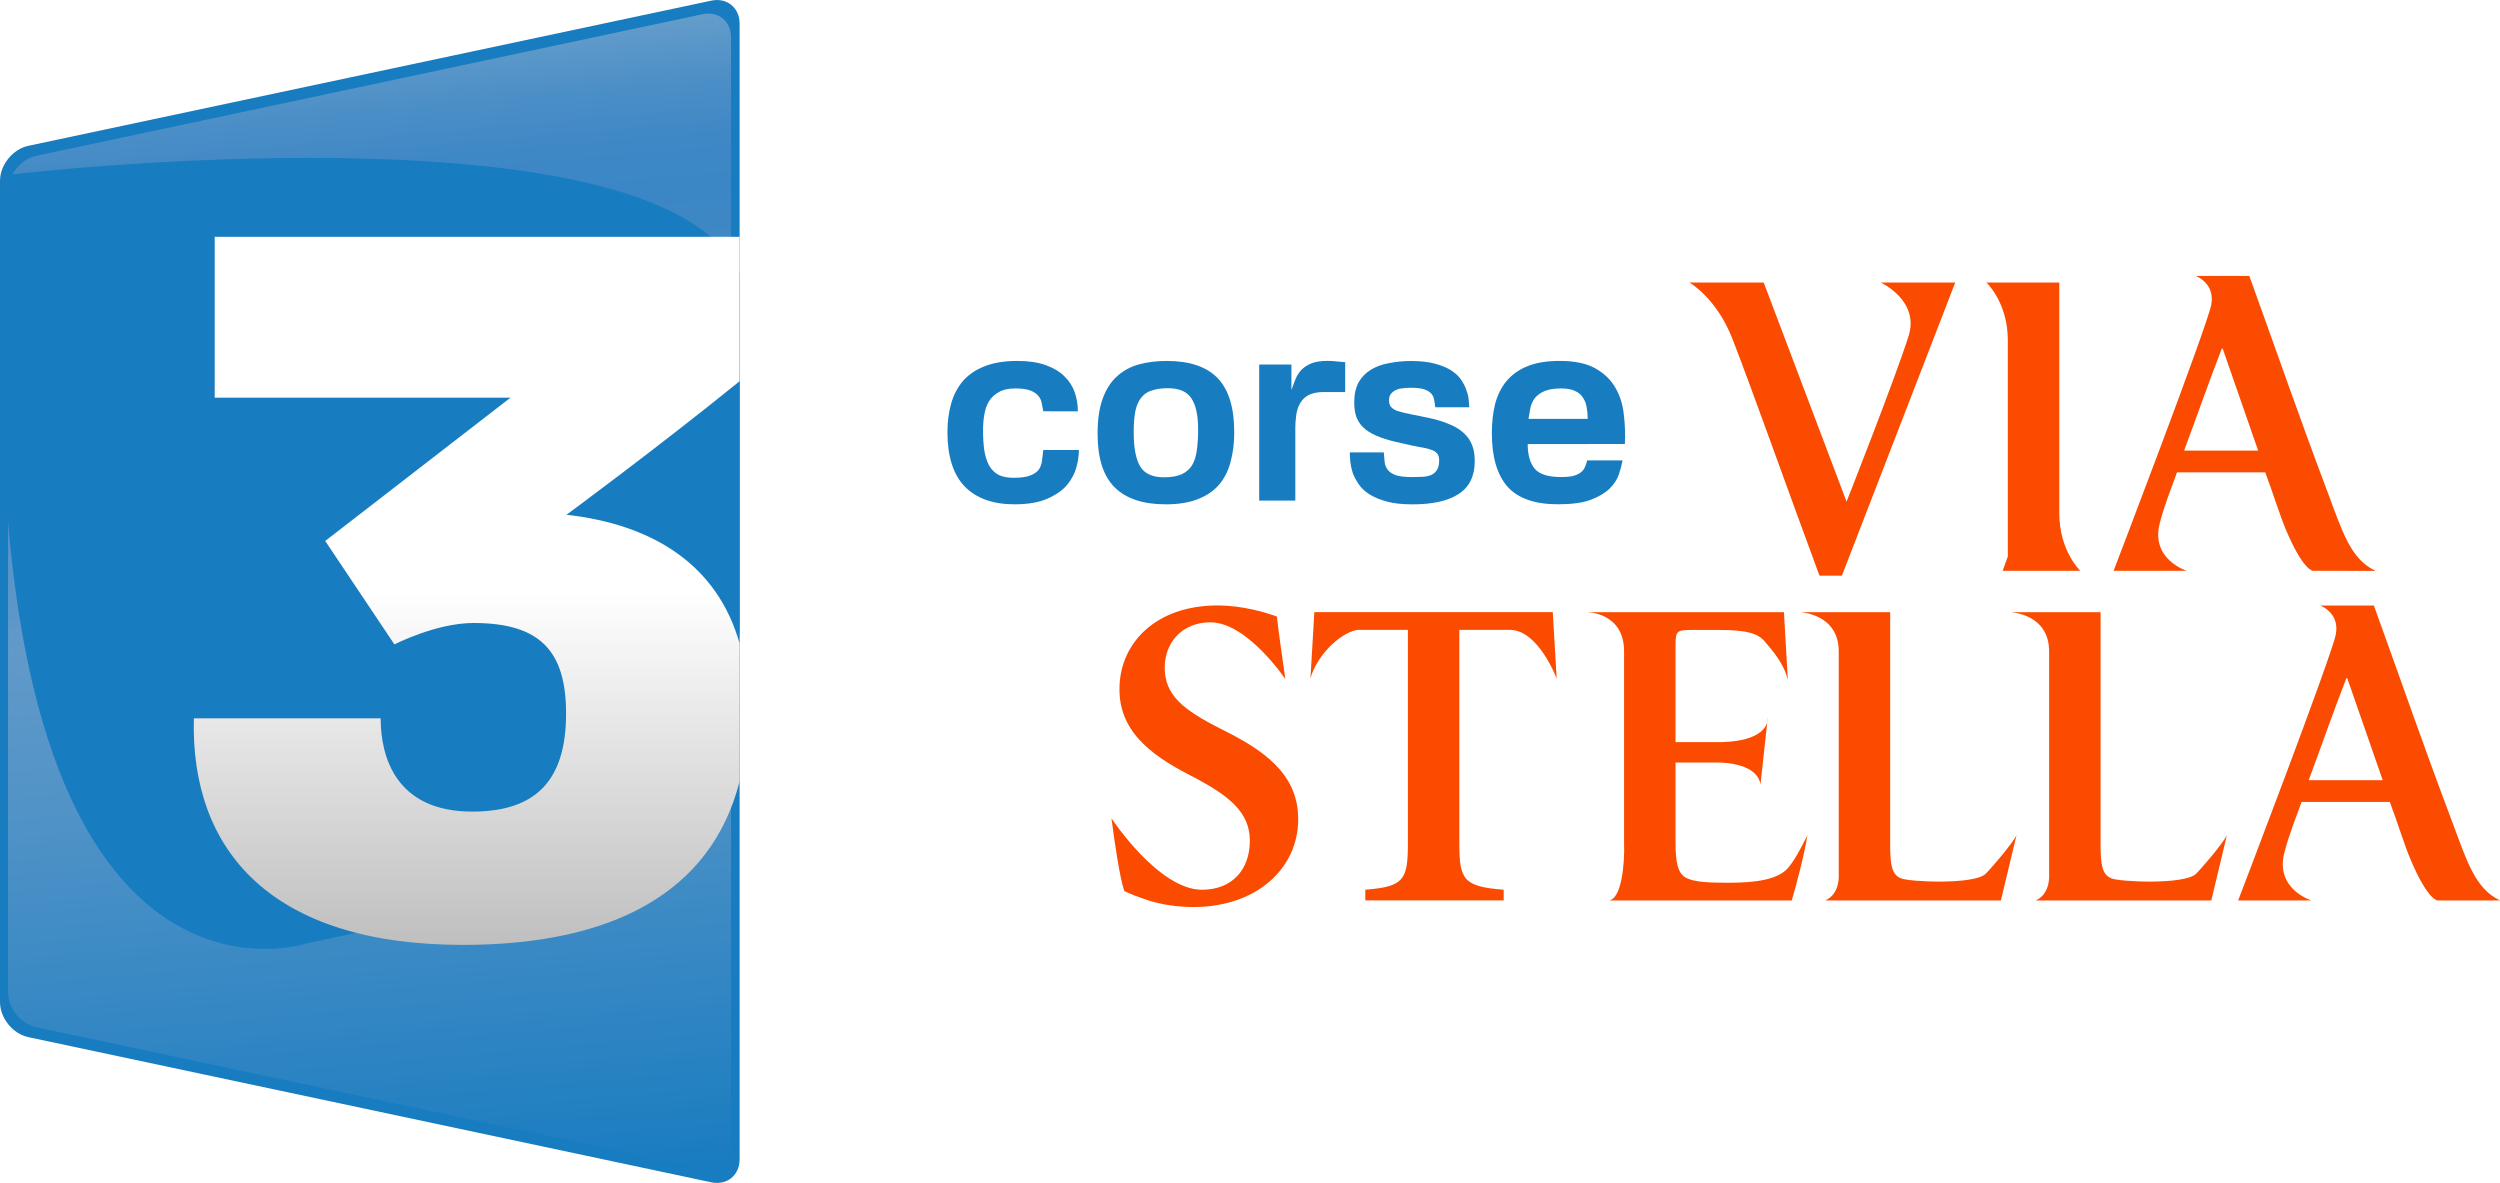
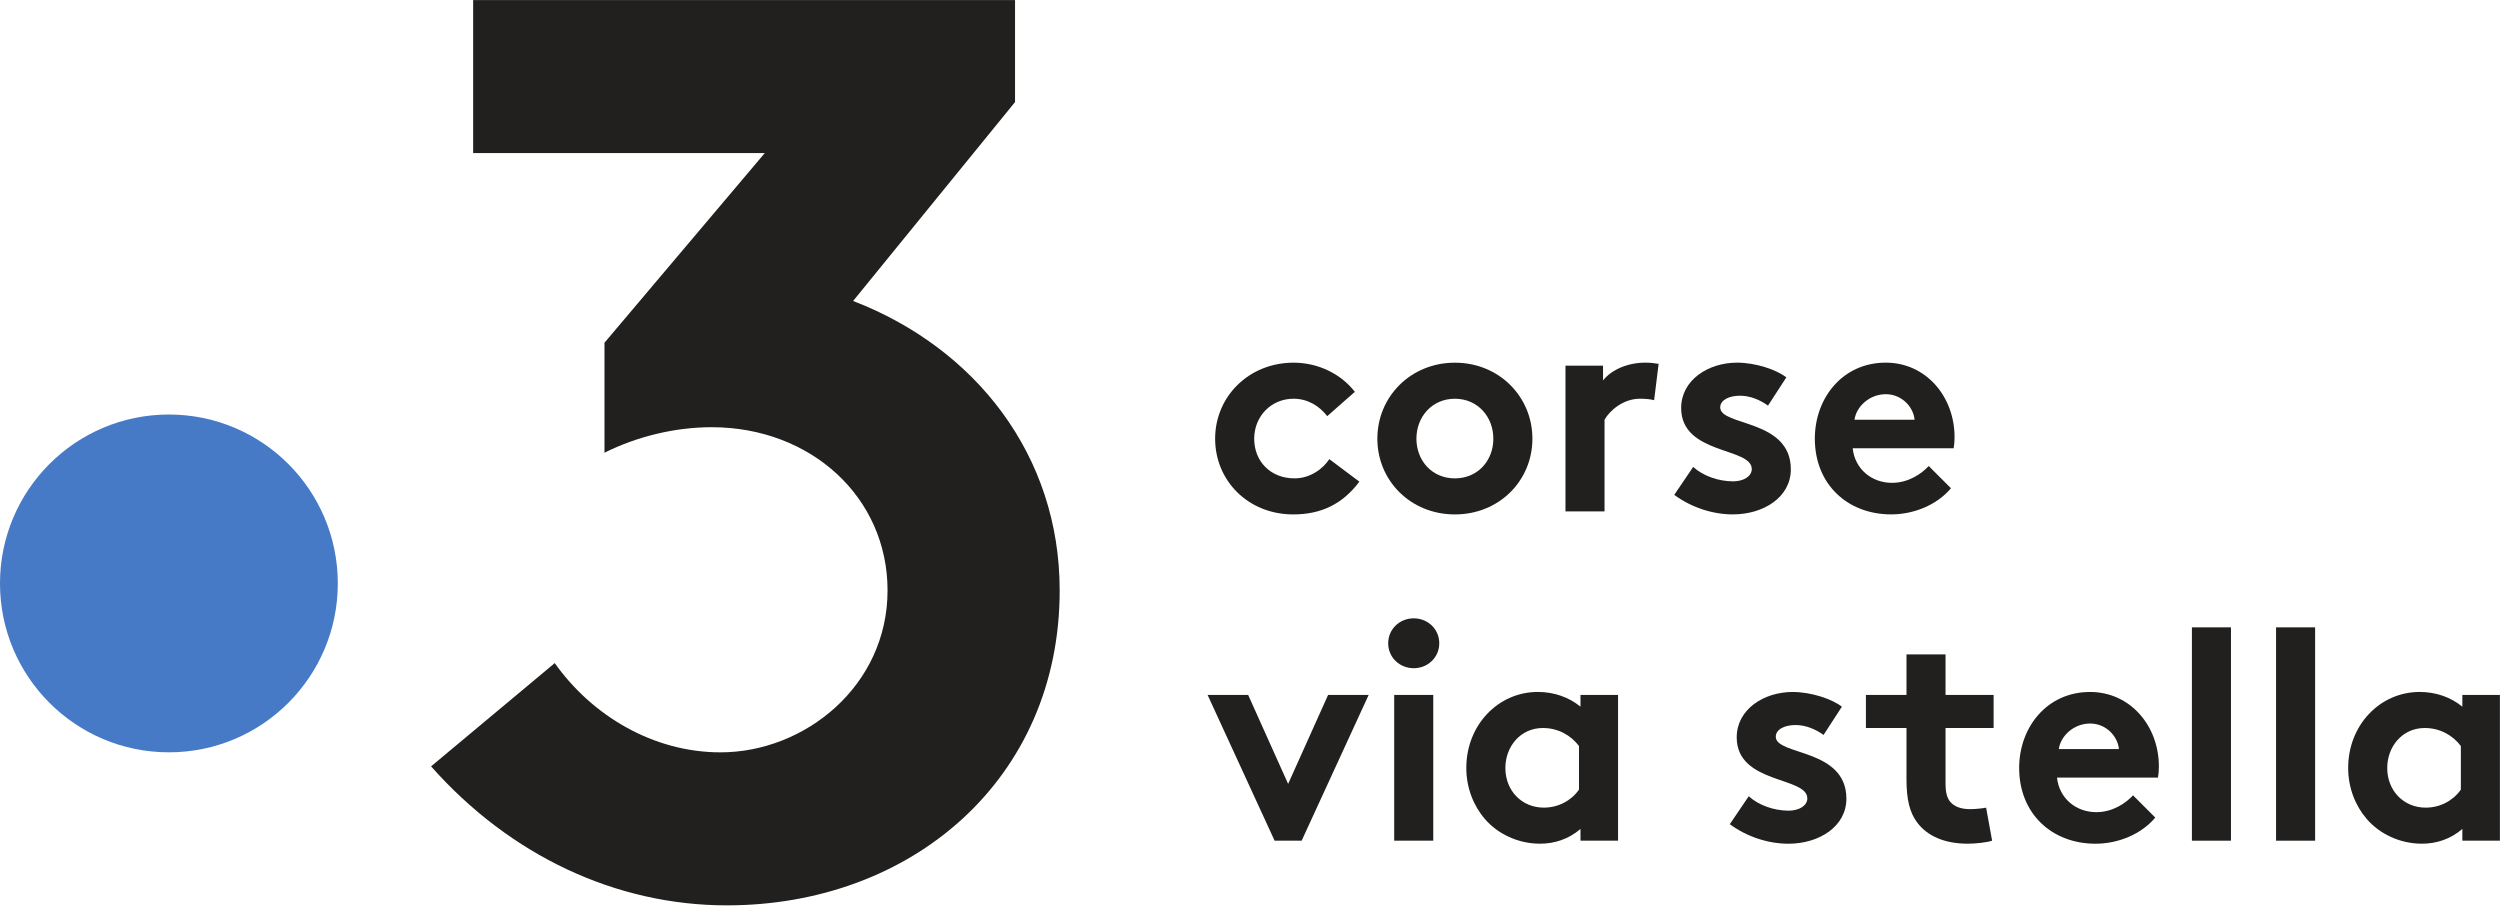
- <svg xmlns="http://www.w3.org/2000/svg" height="283.89" width="600" version="1.1" viewBox="0 0 158.75 75.113">
-   <defs>
-     <linearGradient id="b" y2="568.01" gradientUnits="userSpaceOnUse" x2="1551.5" gradientTransform="matrix(0.092 0 0 -0.092 151.34 221.64)" y1="1360" x1="1482.2">
-       <stop stop-color="#649dcb" offset="0" />
-       <stop stop-color="#619bca" offset=".007" />
-       <stop stop-color="#4c8fc7" offset=".056" />
-       <stop stop-color="#3f88c6" offset=".104" />
-       <stop stop-color="#3b86c5" offset="0.15" />
-       <stop stop-color="#488cc6" offset=".297" />
-       <stop stop-color="#6199c9" offset=".5" />
-       <stop stop-color="#5193c7" offset=".638" />
-       <stop stop-color="#2882c2" offset=".906" />
-       <stop stop-color="#187cc0" offset="1" />
-     </linearGradient>
-     <linearGradient id="a" y2="739.92" gradientUnits="userSpaceOnUse" x2="1577.6" gradientTransform="matrix(0.092 0 0 -0.092 151.34 221.64)" y1="1228.6" x1="1577.6">
-       <stop stop-color="#fff" offset=".5" />
-       <stop stop-color="#bfbfbf" offset="1" />
-     </linearGradient>
-   </defs>
-   <g transform="translate(-266.85 -93.563)">
-     <g stroke-width="0.092">
-       <path d="m266.85 157.2c0 1.012 0.81 2.012 1.8 2.222l43.366 9.218c0.99 0.21 1.8-0.445 1.8-1.458v-72.12c0-1.012-0.81-1.668-1.8-1.458l-43.366 9.218c-0.99 0.21-1.8 1.21-1.8 2.223z" fill="#187cc0" />
-       <path d="m267.36 156.57c0 1.012 0.81 2.012 1.8 2.223l42.309 8.993c0.99 0.21 1.8-0.445 1.8-1.458v-70.406c0-1.012-0.81-1.668-1.8-1.458l-42.309 8.993c-0.99 0.21-1.8 1.21-1.8 2.223z" fill="url(#b)" />
-       <path d="m267.26 104.67s41.385-4.927 46.555 6.258l0.001 22.506s-0.311 13.575-6.667 15.613l-20.853 4.426s-18.077 6.051-19.249-32.414c-0.546-12.517 0.213-16.388 0.213-16.388z" fill="#187cc0" />
-       <path d="m313.81 134.41c-1.394-4.907-5.401-7.535-10.99-8.159 0.005 0 5.808-4.277 10.993-8.48v-9.169h-33.329l-0.001 10.211h18.785c-0.038 0.03-11.767 9.101-11.767 9.101l4.394 6.569s2.641-1.36 5.022-1.36c4.218 0 5.879 1.768 5.879 5.751 0 4.318-1.981 6.226-5.963 6.226-4.824 0-5.812-3.448-5.812-5.922h-11.861c-0.223 8.393 4.908 14.386 17.093 14.386 9.431 0 15.741-3.289 17.559-10.367v-8.787z" fill="url(#a)" />
-     </g>
-     <g stroke-width=".248" fill="#fa4b00">
-       <path d="m383.81 130.12h-1.421c-1.915-5.154-4.22-11.67-5.529-15.039-1.012-2.605-2.73-3.577-2.73-3.577h4.716l5.261 13.913s3.134-7.939 3.943-10.533c0.7-2.247-1.774-3.38-1.774-3.38h4.732z" />
-       <path d="m394.02 129.81 0.327-0.913v-13.732c0-2.394-1.355-3.661-1.355-3.661h4.622v14.645c0 2.394 1.335 3.661 1.335 3.661h-4.929z" />
-       <path d="m413.72 129.81s-0.62 0-1.73-2.647c-0.379-0.903-0.789-2.253-1.296-3.605h-5.604c-0.366 1.014-0.807 2.099-1.098 3.239-0.587 2.297 1.718 3.014 1.718 3.014h-4.647s5.957-15.547 6.205-16.912c0.248-1.365-0.993-1.816-0.993-1.816h3.406c1.774 4.901 3.144 8.892 4.974 13.736 0.929 2.478 1.443 4.234 3.036 4.993zm-5.729-14.11h-0.056c-0.845 2.169-1.605 4.365-2.394 6.478h4.703z" />
-       <path d="m343.71 133.08c-1.802 0-2.901 1.296-2.901 2.872 0 1.746 1.154 2.675 3.548 3.887 2.675 1.323 4.929 2.816 4.929 5.745 0 3.126-2.647 5.576-6.647 5.576-1.071 0-2.028-0.169-2.788-0.394-0.76-0.254-1.268-0.45-1.606-0.62-0.253-0.676-0.619-3.042-0.817-4.619 0 0 2.985 4.535 5.745 4.535 1.887 0 3.042-1.239 3.042-3.126 0-1.803-1.352-2.844-3.464-3.971-2.507-1.267-4.816-2.76-4.816-5.633 0-2.957 2.338-5.323 6.224-5.323 1.605 0 3.07 0.45 3.774 0.704 0.112 1.014 0.282 2.197 0.535 3.971 0 0-2.422-3.605-4.76-3.605z" />
-       <path d="m362.72 133.56h-3.202v13.547c0 2.309 0.253 2.756 2.816 2.954v0.679h-8.787v-0.679c2.45-0.198 2.704-0.616 2.704-2.954v-13.547h-3.21c-1.18 0.206-2.64 1.746-2.978 3.098l0.248-4.224h15.14l0.248 4.224c-0 0-1.148-3.098-2.979-3.098z" />
-       <path d="m381.62 146.59c-0.169 1.155-0.739 3.309-0.993 4.154h-11.665c0.863 0 1.069-2.389 1.017-3.661v-12.158c0-2.478-2.338-2.487-2.338-2.487h12.49l0.248 4.309c-0.253-1.071-0.994-1.887-1.444-2.422-0.451-0.563-1.211-0.76-2.957-0.76h-1.661c-0.986 0-1.07 0.057-1.07 0.957v6.168h2.914c3.139-0.081 2.941-1.546 2.941-1.546l-0.459 4.219c-0.283-1.529-2.978-1.378-2.978-1.378h-2.418v5.013c0 1.352 0.14 2.028 0.676 2.31 0.535 0.282 1.521 0.31 2.704 0.31 1.718 0 3.106-0.198 3.754-0.93 0.535-0.591 1.241-2.098 1.241-2.098z" />
-       <path d="m408.26 146.59-0.993 4.154h-11.169s0.804-0.238 0.872-1.424v-14.395c0-2.394-2.45-2.487-2.45-2.487l5.717-0v14.73c0 1.38 0.112 1.915 0.676 2.168 0.507 0.225 4.557 0.42 5.361-0.264 0.201-0.172 1.743-1.94 1.985-2.482z" />
-       <path d="m394.9 146.59-0.993 4.154h-11.169s0.804-0.238 0.872-1.424v-14.395c0-2.394-2.45-2.487-2.45-2.487l5.717-0v14.73c0 1.38 0.112 1.915 0.676 2.168 0.507 0.225 4.557 0.42 5.361-0.264 0.202-0.172 1.743-1.94 1.985-2.482z" />
-       <path d="m421.63 150.74s-0.62 0-1.73-2.647c-0.379-0.904-0.788-2.253-1.296-3.605h-5.604c-0.366 1.014-0.807 2.099-1.098 3.239-0.587 2.297 1.718 3.014 1.718 3.014h-4.647s5.957-15.547 6.205-16.912c0.248-1.365-0.993-1.816-0.993-1.816h3.406c1.774 4.901 3.144 8.892 4.974 13.736 0.929 2.478 1.443 4.234 3.036 4.992h-3.971zm-5.729-14.11h-0.056c-0.845 2.169-1.605 4.365-2.394 6.478h4.703z" />
-     </g>
-     <g fill="#187cc0">
-       <path d="m333.1 119.68q-0.05-0.247-0.099-0.495-0.033-0.264-0.214-0.478-0.165-0.214-0.511-0.346-0.33-0.132-0.973-0.132-0.627 0-1.023 0.231-0.396 0.214-0.627 0.577-0.214 0.363-0.297 0.841-0.083 0.478-0.083 0.99 0 0.742 0.083 1.32 0.099 0.561 0.313 0.957 0.231 0.379 0.594 0.577 0.379 0.181 0.94 0.181 0.709 0 1.072-0.148 0.379-0.148 0.544-0.379 0.165-0.247 0.198-0.561 0.033-0.33 0.083-0.676h2.26q0 0.511-0.165 1.122-0.165 0.594-0.61 1.122-0.445 0.511-1.254 0.858-0.792 0.346-2.062 0.346-2.062 0-3.167-1.138-1.089-1.138-1.089-3.447 0-0.973 0.231-1.798 0.231-0.825 0.742-1.435 0.528-0.61 1.369-0.94 0.858-0.346 2.095-0.346 1.072 0 1.798 0.264 0.742 0.264 1.188 0.709 0.462 0.445 0.66 1.023 0.198 0.577 0.198 1.204z" />
-       <path d="m342.93 120.82q0-1.336-0.429-1.963-0.412-0.643-1.484-0.643-0.577 0-0.99 0.132-0.412 0.115-0.676 0.429-0.264 0.297-0.396 0.841-0.115 0.544-0.115 1.386 0 1.534 0.429 2.21 0.429 0.66 1.501 0.66 0.693 0 1.122-0.198 0.429-0.198 0.66-0.577 0.231-0.396 0.297-0.957 0.083-0.577 0.083-1.32zm-2.078 4.767q-2.128 0-3.216-1.072t-1.089-3.414q0-1.353 0.33-2.243 0.33-0.891 0.924-1.419 0.594-0.528 1.386-0.742 0.808-0.214 1.748-0.214 2.177 0 3.233 1.089t1.056 3.447q0 1.023-0.231 1.864-0.214 0.841-0.726 1.452-0.511 0.594-1.353 0.924-0.825 0.33-2.062 0.33z" />
-       <path d="m346.81 116.71h2.045v1.617q0.115-0.33 0.247-0.66 0.132-0.33 0.363-0.594 0.247-0.264 0.643-0.429t1.039-0.165q0.28 0 0.561 0.033 0.28 0.017 0.561 0.05v1.897h-1.402q-0.396 0-0.742 0.115-0.346 0.115-0.594 0.412-0.28 0.363-0.363 0.874-0.066 0.511-0.066 0.825v4.668h-2.293z" />
-       <path d="m356.52 125.59q-0.957 0-1.617-0.181-0.66-0.181-1.105-0.462-0.429-0.28-0.676-0.643-0.247-0.363-0.379-0.726-0.115-0.379-0.148-0.709-0.033-0.346-0.033-0.577h2.161q0.017 0.313 0.05 0.61 0.033 0.28 0.198 0.495 0.165 0.214 0.528 0.346 0.363 0.115 1.056 0.115 0.33 0 0.627-0.017 0.313-0.017 0.544-0.115 0.231-0.099 0.363-0.313 0.148-0.214 0.148-0.61 0-0.297-0.132-0.445-0.132-0.165-0.412-0.247-0.28-0.099-0.726-0.165-0.445-0.083-1.072-0.231-0.808-0.165-1.386-0.379-0.577-0.214-0.957-0.511-0.363-0.297-0.544-0.709-0.165-0.412-0.165-0.99 0-0.775 0.28-1.287 0.297-0.511 0.792-0.808 0.495-0.297 1.155-0.412 0.66-0.132 1.386-0.132 0.924 0 1.55 0.181 0.627 0.165 1.039 0.445 0.412 0.28 0.627 0.627 0.214 0.33 0.313 0.66 0.115 0.313 0.132 0.594 0.017 0.28 0.033 0.429h-2.161q-0.033-0.297-0.083-0.528t-0.214-0.379q-0.165-0.165-0.462-0.247-0.297-0.083-0.808-0.083-0.247 0-0.495 0.033-0.247 0.017-0.445 0.115-0.181 0.083-0.313 0.247-0.115 0.148-0.115 0.396 0 0.264 0.115 0.412 0.115 0.148 0.396 0.264 0.297 0.099 0.792 0.198 0.511 0.099 1.287 0.264 0.693 0.148 1.221 0.379 0.544 0.214 0.907 0.544 0.363 0.313 0.544 0.759 0.181 0.429 0.181 1.039 0 1.435-1.023 2.095-1.006 0.66-2.953 0.66z" />
-       <path d="m367.67 120.16q0-0.379-0.066-0.726-0.05-0.346-0.231-0.61-0.165-0.28-0.495-0.429-0.33-0.165-0.891-0.165-0.693 0-1.089 0.181-0.396 0.181-0.61 0.462-0.198 0.28-0.264 0.627-0.066 0.33-0.115 0.66zm-3.81 1.6q0 1.039 0.445 1.567 0.445 0.528 1.666 0.528 0.528 0 0.825-0.083 0.313-0.099 0.478-0.247 0.165-0.148 0.231-0.33 0.083-0.198 0.132-0.396h2.243q-0.066 0.396-0.231 0.891-0.165 0.478-0.594 0.907-0.429 0.412-1.204 0.709-0.775 0.28-2.062 0.28-2.21 0-3.216-1.122-0.99-1.138-0.99-3.398 0-1.039 0.214-1.88 0.231-0.841 0.726-1.435 0.511-0.61 1.336-0.94 0.825-0.33 2.029-0.33 1.435 0 2.276 0.478 0.841 0.478 1.27 1.237 0.429 0.742 0.528 1.683 0.115 0.94 0.066 1.88z" />
+ <svg xmlns="http://www.w3.org/2000/svg" version="1.1" viewBox="0 0 779.96 282.45" xml:space="preserve">
+   <g transform="matrix(1.3333 0 0 -1.3333 -211.31 489.05)">
+     <g transform="scale(.1)">
+       <path d="m2375.3 2302.8c0-218.27-176.95-395.22-395.22-395.22-218.28 0-395.22 176.95-395.22 395.22s176.94 395.22 395.22 395.22c218.27 0 395.22-176.95 395.22-395.22" fill="#4679c6" />
+       <path d="m3581.1 2963.7 378.91 465.45v238.69h-1268v-358.05h682.39l-375.08-443.78v-257.35c77.58 38.79 167.08 59.67 250.61 59.67 232.72 0 411.75-164.09 411.75-381.89 0-223.77-193.94-378.92-390.86-378.92-158.12 0-301.34 86.51-387.86 208.85l-289.41-241.66c184.98-208.87 432.61-325.22 692.2-325.22 432.61 0 778.71 295.36 778.71 736.95 0 316.25-196.92 566.87-483.34 677.26" fill="#21201f" />
+       <path d="m4765.7 2540.9c-40.07-53.44-90.7-76.64-154.68-76.64-105.47 0-182.82 78.75-182.82 177.18 0 99.15 79.46 177.9 183.52 177.9 59.06 0 111.8-27.43 143.44-68.21l-64.69-56.95c-18.28 23.91-45.7 40.78-78.75 40.78-52.73 0-92.11-41.48-92.11-93.52 0-53.43 38.67-92.81 94.22-92.81 37.26 0 66.8 22.5 81.56 45l70.31-52.73" fill="#21201f" />
+       <path d="m4989.2 2548.6c53.44 0 90 41.49 90 92.81 0 51.33-36.56 93.52-90 93.52s-90-42.19-90-93.52c0-51.32 36.56-92.81 90-92.81zm0 270.71c103.36 0 181.4-79.46 181.4-177.9 0-98.43-78.04-177.18-181.4-177.18s-181.41 78.75-181.41 177.18c0 98.44 78.05 177.9 181.41 177.9" fill="#21201f" />
+       <path d="m5455.4 2731.5c-6.33 2.11-19.69 3.52-33.05 3.52-40.07 0-71.71-28.83-82.96-49.22v-214.45h-91.41v341.01h87.89v-34.45c20.39 25.31 57.66 41.49 99.14 41.49 13.36 0 21.09-1.41 30.94-2.82l-10.55-85.08" fill="#21201f" />
+       <path d="m5546.8 2575.4c23.2-21.09 59.06-33.75 93.51-33.75 24.61 0 43.6 11.95 43.6 28.83 0 51.33-165.24 33.05-165.24 142.73 0 65.39 63.28 106.18 130.78 106.18 44.3 0 92.82-16.88 115.32-34.46l-42.89-66.09c-17.58 12.65-40.79 23.2-65.39 23.2-25.32 0-46.41-9.84-46.41-27.42 0-44.3 165.23-26.72 165.23-144.84 0-65.39-63.98-105.47-135.7-105.47-47.11 0-97.03 16.17-137.11 45.7l44.3 65.39" fill="#21201f" />
+       <path d="m6064.9 2685.8c-2.81 30.24-30.23 59.77-67.5 59.77-37.97 0-68.9-28.83-73.12-59.77zm85.08-160.31c-33.05-39.38-87.19-61.17-139.92-61.17-101.96 0-178.6 70.31-178.6 177.18 0 94.93 64.69 177.9 165.94 177.9 94.22 0 161.02-79.46 161.02-174.38 0-9.14-0.71-18.28-2.11-26.02h-236.25c4.92-47.81 43.59-80.85 92.11-80.85 38.67 0 69.61 21.79 85.78 39.37l52.03-52.03" fill="#21201f" />
+       <path d="m4599 1833.7 93.52 208.13h94.92l-156.8-341.02h-63.28l-156.79 341.02h94.92l93.51-208.13" fill="#21201f" />
+       <path d="m4938.6 1700.8h-91.4v341.02h91.4zm-45.7 520.31c33.05 0 59.77-25.31 59.77-58.36 0-33.04-26.72-58.36-59.77-58.36s-59.77 25.32-59.77 58.36c0 33.05 26.72 58.36 59.77 58.36" fill="#21201f" />
+       <path d="m5279.6 1922.3c-18.98 25.31-49.22 42.18-84.38 42.18-53.43 0-87.89-44.29-87.89-93.51 0-53.44 38.68-92.82 90-92.82 34.46 0 64.69 16.88 82.27 42.19zm91.41-221.49h-87.89v27.42c-28.13-23.9-60.47-34.45-94.93-34.45-50.62 0-98.43 22.5-128.67 57.66-26.72 30.93-43.59 73.12-43.59 119.53 0 100.54 74.53 177.89 167.34 177.89 38.67 0 73.13-12.66 99.85-34.46v27.43h87.89v-341.02" fill="#21201f" />
+       <path d="m5676.8 1804.8c23.2-21.09 59.06-33.75 93.51-33.75 24.61 0 43.6 11.96 43.6 28.83 0 51.33-165.24 33.05-165.24 142.74 0 65.39 63.28 106.17 130.78 106.17 44.3 0 92.82-16.88 115.32-34.46l-42.9-66.09c-17.57 12.66-40.78 23.2-65.39 23.2-25.31 0-46.4-9.84-46.4-27.42 0-44.29 165.23-26.72 165.23-144.84 0-65.39-63.98-105.47-135.7-105.47-47.11 0-97.03 16.17-137.11 45.7l44.3 65.39" fill="#21201f" />
+       <path d="m6246.3 1700.8c-11.95-4.22-39.38-7.03-56.95-7.03-54.85 0-94.93 18.28-118.13 49.22-17.58 23.2-25.31 53.44-25.31 101.95v119.53h-94.92v77.35h94.92v94.92h91.4v-94.92h112.5v-77.35h-112.5v-130.08c0-21.09 3.52-33.75 11.25-42.89 9.14-10.54 23.91-16.87 46.41-16.87 13.36 0 30.94 2.11 37.27 3.51l14.06-77.34" fill="#21201f" />
+       <path d="m6543 1915.2c-2.81 30.24-30.24 59.77-67.5 59.77-37.97 0-68.91-28.83-73.13-59.77zm85.08-160.31c-33.05-39.37-87.19-61.17-139.93-61.17-101.95 0-178.59 70.31-178.59 177.19 0 94.92 64.69 177.89 165.94 177.89 94.22 0 161.01-79.46 161.01-174.38 0-9.14-0.7-18.28-2.11-26.01h-236.25c4.93-47.82 43.6-80.86 92.11-80.86 38.68 0 69.61 21.79 85.78 39.37l52.04-52.03" fill="#21201f" />
+       <path d="m6805.2 1700.8h-91.4v499.22h91.4v-499.22" fill="#21201f" />
+       <path d="m7002.1 1700.8h-91.41v499.22h91.41v-499.22" fill="#21201f" />
+       <path d="m7343.1 1922.3c-18.99 25.31-49.22 42.18-84.38 42.18-53.44 0-87.89-44.29-87.89-93.51 0-53.44 38.67-92.82 90-92.82 34.45 0 64.69 16.88 82.27 42.19zm91.4-221.49h-87.89v27.42c-28.12-23.9-60.47-34.45-94.92-34.45-50.63 0-98.44 22.5-128.67 57.66-26.72 30.93-43.6 73.12-43.6 119.53 0 100.54 74.53 177.89 167.35 177.89 38.67 0 73.12-12.66 99.84-34.46v27.43h87.89v-341.02" fill="#21201f" />
    </g>
  </g>
</svg>
